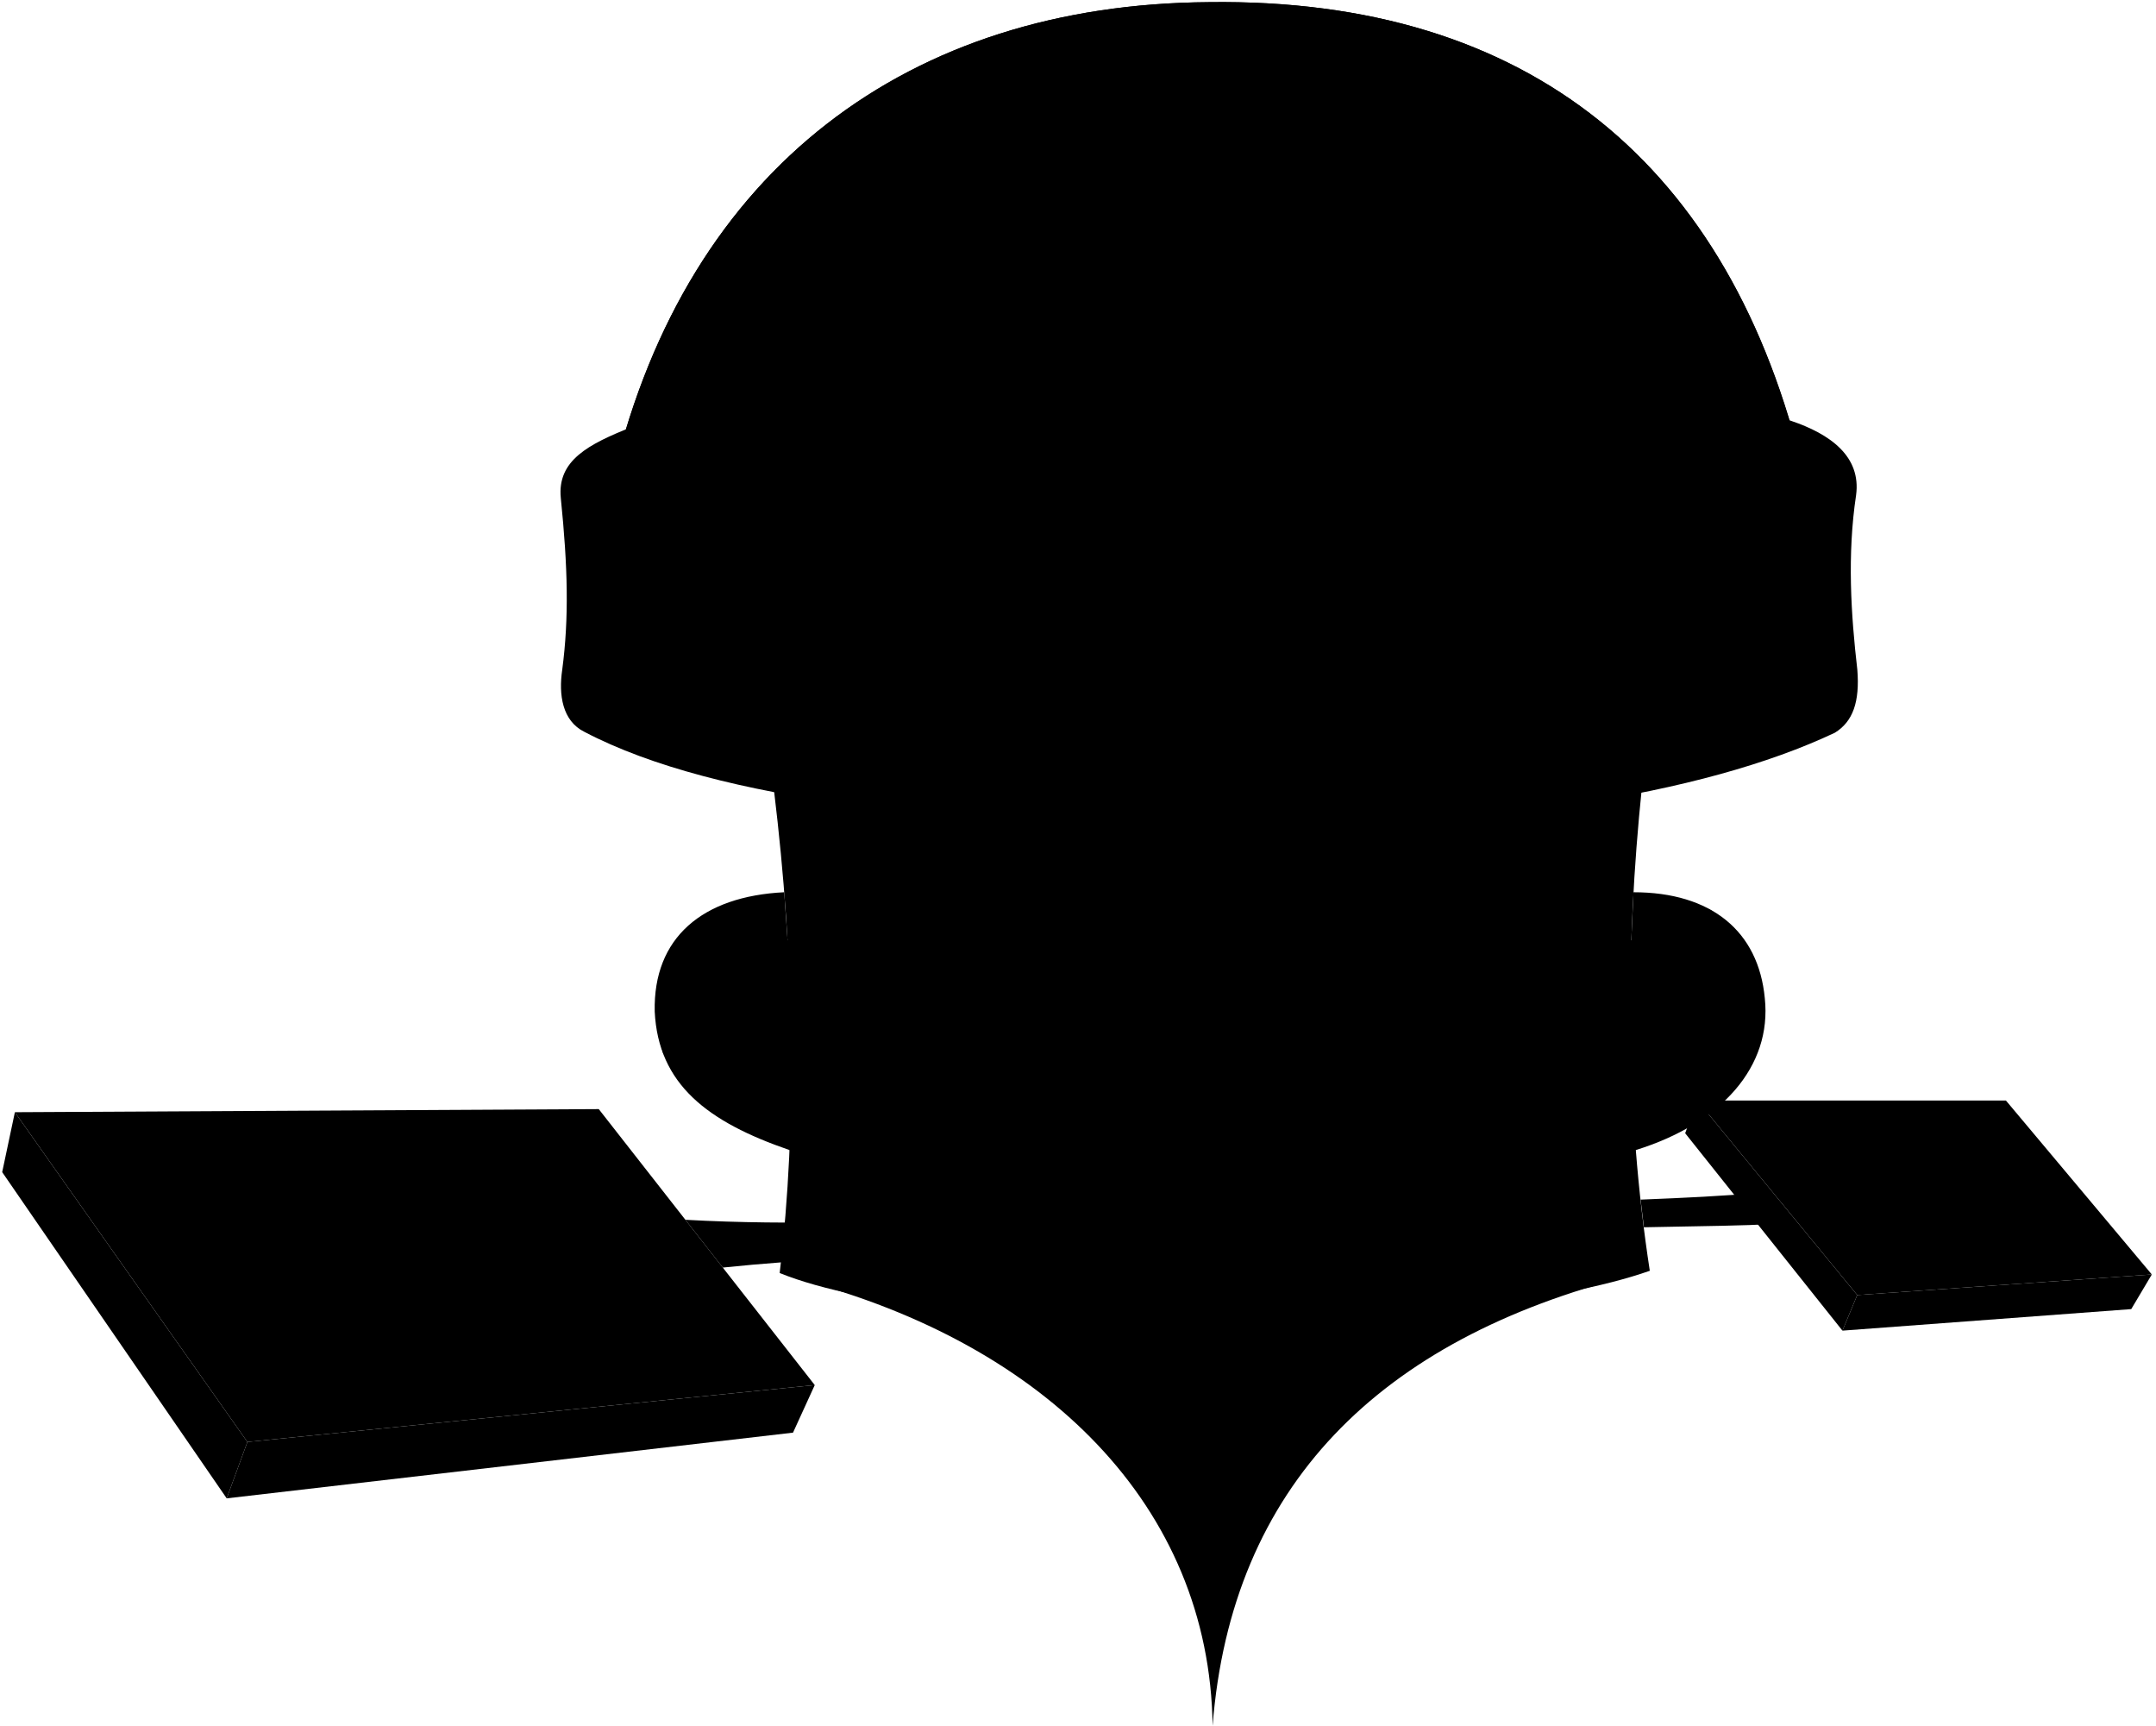
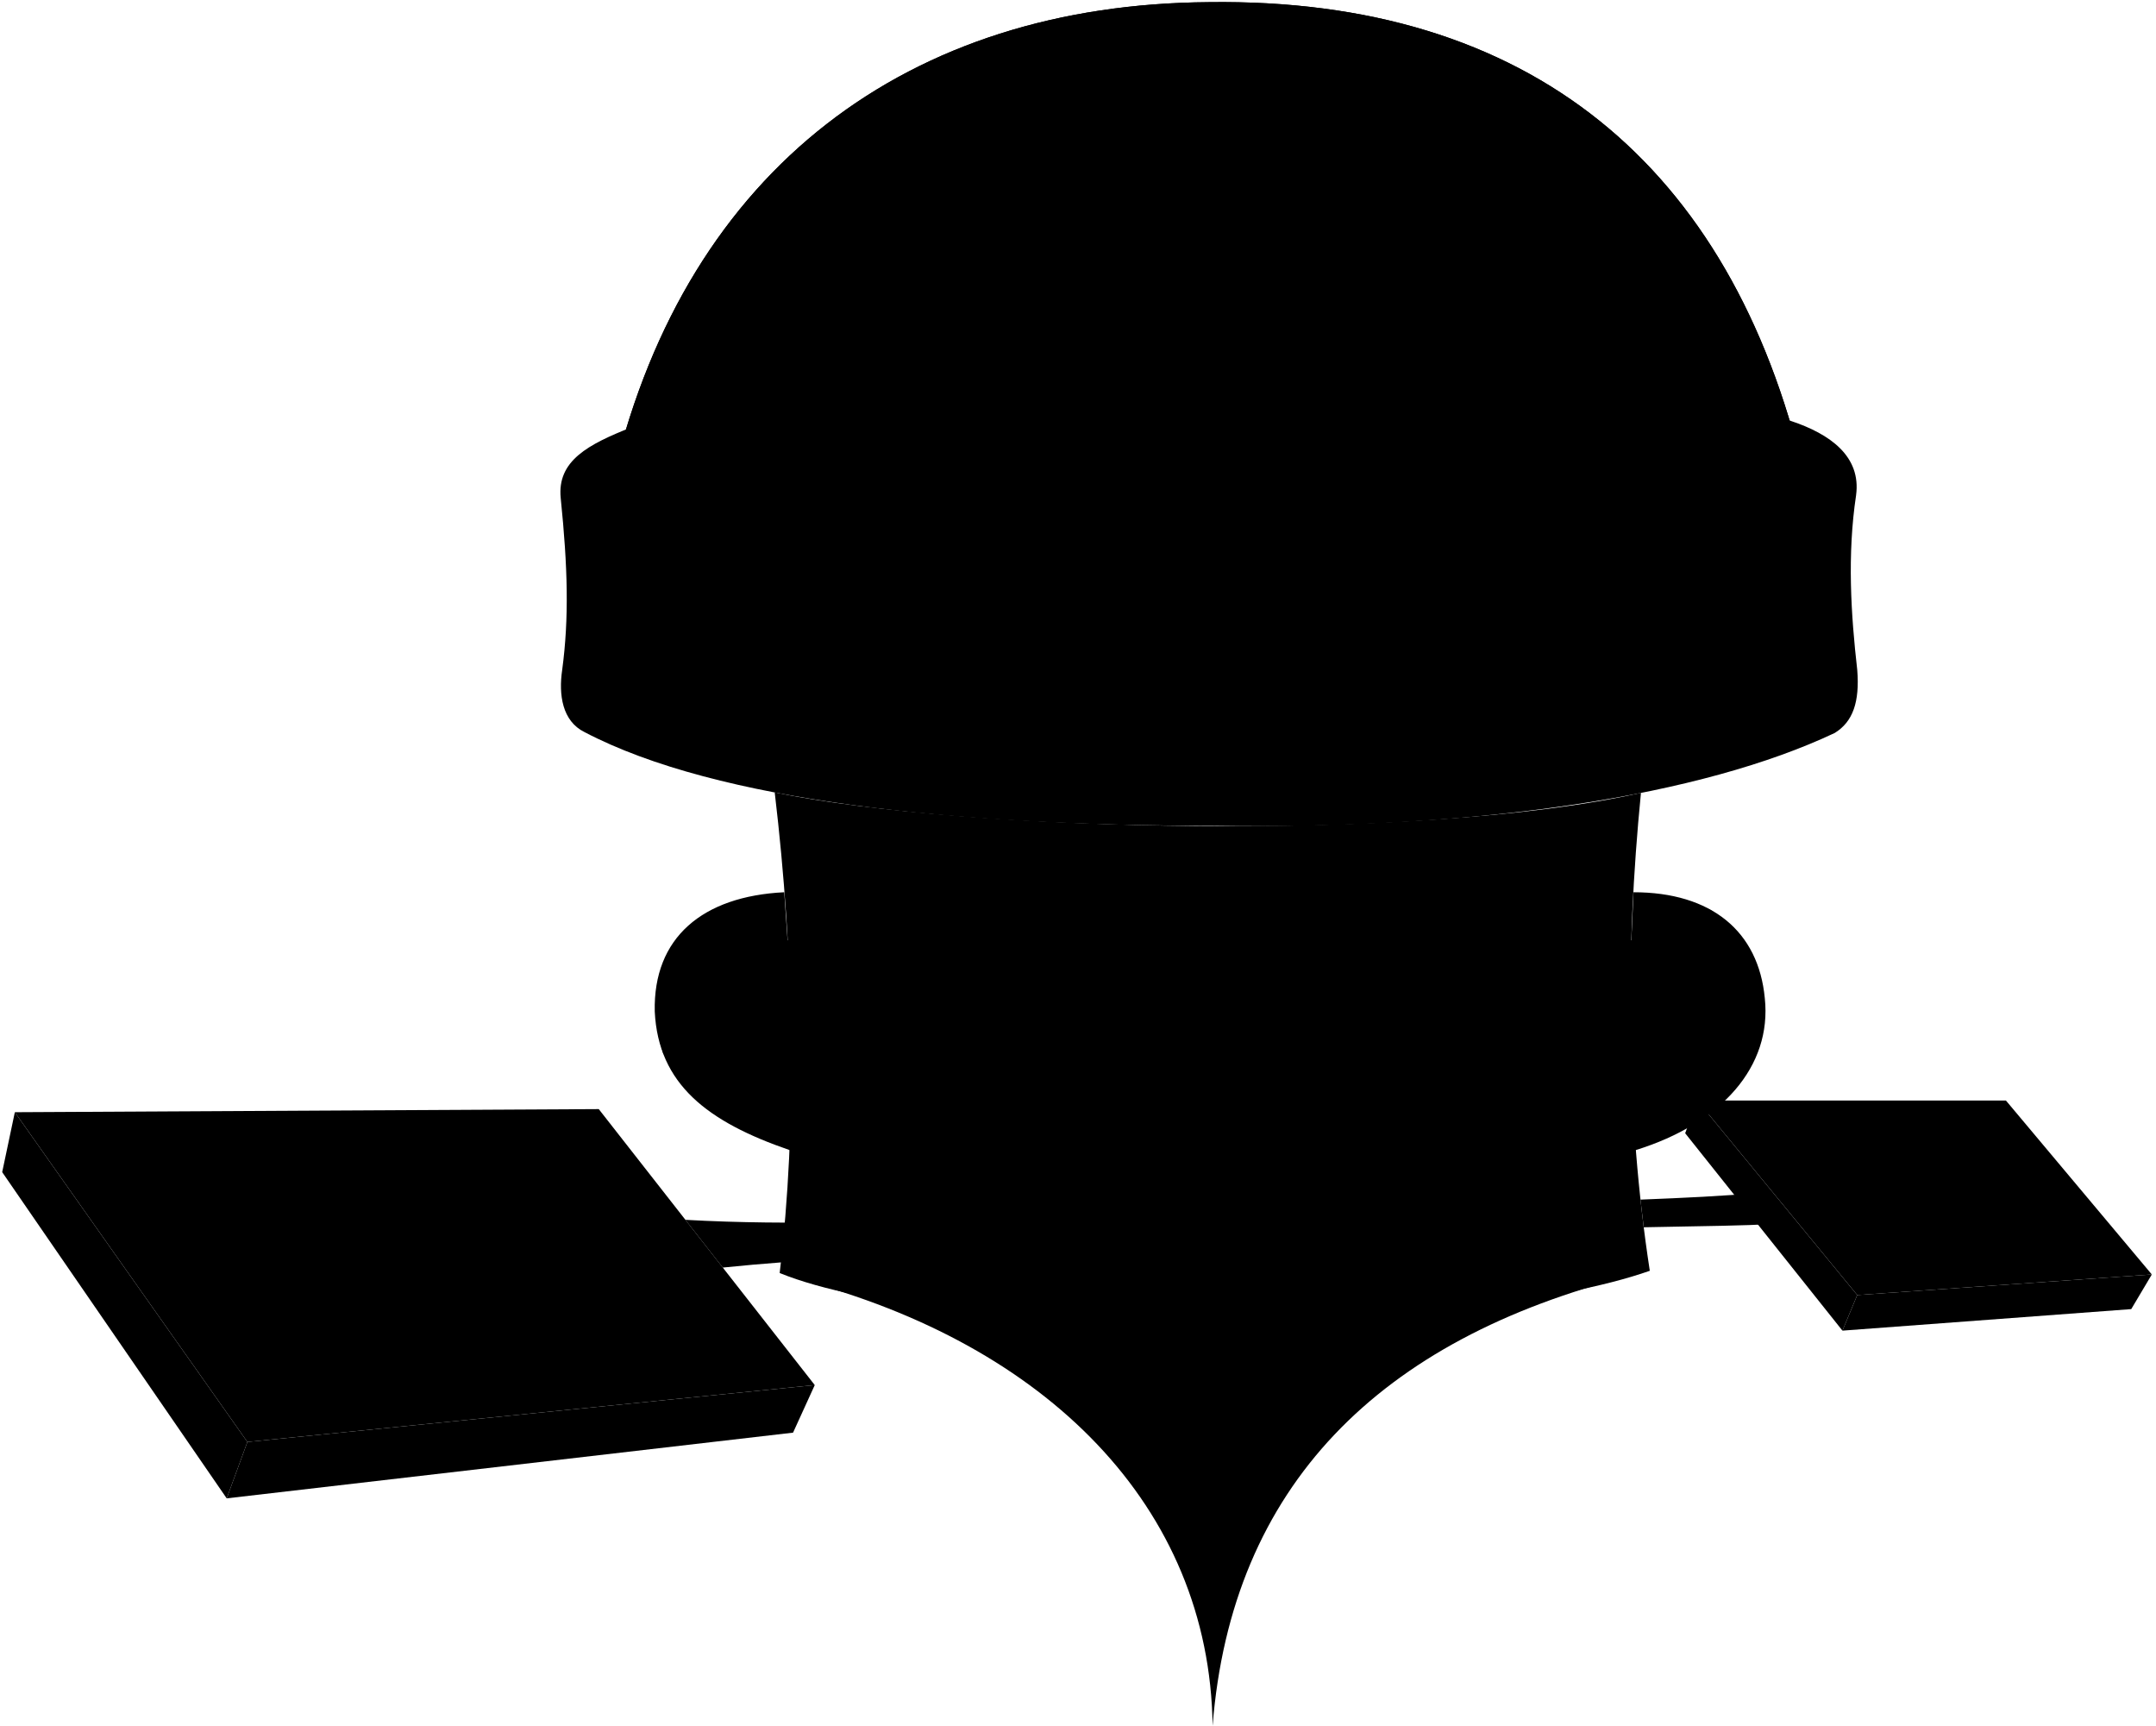
<svg viewBox="0 0 521.75 417.59">
-   <g class="panelBottom">
-     <polygon points="197.17 335.12 191.91 346.63 54.86 362.53 59.87 348.88 197.17 335.12" />
+   <path class="flatRedMedium" d="M449.17,119.82c1.27-9.42-6.31-14.82-15.74-17.96-38.26-12.94-88.17-14.79-140.15-14.93-53.94-.41-106.02,2.03-140.46,16.45-10.45,4.13-18.03,8.08-17.13,17.12,1.72,16.83,2.03,29.06,.36,41.57-.9,6.05,.03,12.4,5.38,15.05,32.31,16.95,90.43,22.66,151.98,22.68,65.49,1,118.55-7.33,150.6-22.46,4.39-2.71,6.06-7.5,5.44-15.26-1.52-13.37-2.45-27.83-.28-42.24Z" />
+   <path class="glassClear" d="M292.55,.52c-72.6,.51-126.04,40.09-143.95,113.96,.96,1.58,2.28,3.06,3.91,4.44,2.7-11.7,64.48-22.05,140.31-22.05s138.27,10.46,140.35,22.23c1.68-1.44,2.82-2.98,3.34-4.63C418.9,39.98,370.12-.52,292.55,.52Z" />
+   <g class="chromeDark">
+     <polygon points="197.17 335.12 191.92 346.63 54.86 362.53 59.87 348.88 197.17 335.12" />
    <polygon points="520.74 308.36 515.76 316.74 445.87 321.95 449.45 313.34 520.74 308.36" />
  </g>
-   <g class="panelSide">
-     <polygon points="59.87 348.88 54.86 362.53 0.53 283.6 3.6 269.1 59.87 348.88" />
+   <g class="chromeMediumDark">
+     <polygon points="59.87 348.88 54.86 362.53 .53 283.6 3.59 269.1 59.87 348.88" />
    <polygon points="449.45 313.34 445.87 321.95 407.81 274.19 410.75 266.27 449.45 313.34" />
  </g>
-   <g class="panelFront">
-     <polygon points="144.9 268.35 197.17 335.12 59.87 348.88 3.6 269.1 144.9 268.35" />
+   <g class="chromeMedium">
+     <polygon points="144.9 268.35 197.17 335.12 59.87 348.88 3.59 269.1 144.9 268.35" />
    <polygon points="520.74 308.36 449.45 313.34 410.75 266.27 485.43 266.27 520.74 308.36" />
  </g>
  <g class="panelDisplayLine">
    <line x1="452.62" y1="266.27" x2="486.52" y2="310.75" />
    <line x1="469.57" y1="266.27" x2="503.68" y2="309.56" />
    <line x1="432.93" y1="266.27" x2="468.19" y2="312.03" />
    <line x1="508.78" y1="294.11" x2="437.19" y2="298.43" />
    <line x1="496.78" y1="279.8" x2="424.15" y2="282.57" />
    <line x1="114.88" y1="268.51" x2="165.3" y2="338.31" />
    <line x1="82.5" y1="268.67" x2="133.03" y2="341.55" />
    <line x1="45.04" y1="268.88" x2="96.88" y2="345.17" />
    <line x1="179.39" y1="312.42" x2="42.63" y2="323.22" />
    <line x1="161.17" y1="289.13" x2="22.44" y2="295.81" />
  </g>
-   <path class="stationBottom" d="M394.66,308.64C333.82,324,298,359.52,293.45,417.55c-.72-53.19-40.44-92.38-100-108Z" />
-   <path class="stationMiddle" d="M397.36,190.28c-4.06,39.24-4.06,78.49,1.89,117.19-44.66,15.7-170,17-210.57.54,4.33-36.53,3.52-76.32-1.36-116.65Z" />
-   <path class="trim" d="M395.3,215.88c18.88,0,30.25,9.46,31.78,25.63,1.76,16.48-10.38,30.29-31.22,36.75-35.56,13.92-170.43,13.65-204.8,0-19.85-6.81-31.76-15.93-32.62-33.51-.4-17.89,11.57-27.9,31.34-28.87l.81,11.6c34.32,13.06,173.15,12.81,204.19,0Z" />
+   <g class="flatRedMediumDark">
+     <path d="M394.66,308.64c-60.84,15.34-96.62,50.88-101.21,108.91-.72-53.2-40.44-92.38-99.96-107.96l201.17-.96Z" />
+     <path d="M292.82,96.87c-75.83,0-137.62,10.35-140.31,22.05,19.54,16.54,84.77,19.15,141.43,18.88,57.3-.37,123.2-4.99,139.23-18.7-2.08-11.77-64.12-22.23-140.35-22.23Z" />
+   </g>
+   <path class="whiteDark" d="M397.11,191.83c-53.3,12.03-163.75,9.4-209.63-.11,4.73,39.88,5.48,80.16,1.2,116.29,40.6,16.51,165.91,15.16,210.57-.54-5.83-37.87-5.94-77.2-2.14-115.64Z" />
+   <path class="brassMedium" d="M395.3,215.88c18.88,0,30.25,9.46,31.78,25.63,1.76,16.48-10.38,30.29-31.21,36.75-35.56,13.92-170.44,13.65-204.8,0-19.85-6.82-31.76-15.94-32.62-33.51-.41-17.89,11.57-27.9,31.34-28.87l.8,11.6c34.33,13.06,173.15,12.8,204.2,0l.52-11.6Z" />
  <g class="trimBorderLine">
-     <path d="M394.78,227.48c18.45,3,26.82,29.67,15.52,44.31" />
-     <path d="M359.28,234.27c10.56,11.55,13.3,36.36,2,51" />
-     <path d="M309.62,237c3.68,11.67,4.88,41.6,1.11,51.39" />
-     <path d="M259.93,236.51c-4.62,11.34-7.22,41-1.52,51.28" />
-     <path d="M213.4,232.61c-11.61,8.92-17.22,38.14-5.37,50.1" />
-     <path d="M190.59,227.48c-12.14-7.81-36.5,2.62-30.06,27.57" />
-     <path d="M394.87,225.56c3.35-6.18,12.2-8.22,19.41-5.27" />
+     <path d="M394.78,227.48c18.45,2.96,26.82,29.67,15.51,44.31" />
+     <path d="M359.28,234.27c10.56,11.55,13.3,36.36,2.05,50.99" />
+     <path d="M309.62,237.02c3.68,11.66,4.88,41.6,1.11,51.39" />
+     <path d="M259.93,236.51c-4.62,11.34-7.21,41.04-1.52,51.28" />
+     <path d="M213.4,232.61c-11.61,8.92-17.21,38.14-5.37,50.09" />
+     <path d="M190.59,227.48c-12.13-7.81-36.5,2.61-30.06,27.57" />
+     <path d="M394.87,225.56c3.35-6.18,12.21-8.22,19.41-5.27" />
  </g>
-   <g class="bar">
-     <path d="M174.91,306.69c9.8-1,19.13-1.72,28.53-2.09,3.26-.72,3.34-8.42-.23-8.91-11.19.22-24,.18-37.35-.56Z" />
-     <path d="M426.24,288.59c4.05-.08,5.05,7.32.58,7.62-2,.27-15.24.48-29,.73l-.79-6.69C408.74,289.78,416,289.42,426.24,288.59Z" />
+   <g class="steelMedium">
+     <path d="M174.91,306.69c9.81-.99,19.13-1.72,28.53-2.09,3.25-.71,3.33-8.41-.24-8.9-11.19,.22-24.03,.18-37.34-.56l9.05,11.56Z" />
+     <path d="M426.24,288.59c4.05-.07,5.05,7.32,.58,7.62-2.03,.27-15.24,.48-29.04,.73l-.79-6.69c11.75-.47,19.01-.82,29.25-1.66Z" />
  </g>
-   <path class="stationTop" d="M449.17,119.82c1.28-9.43-6.31-14.82-15.74-18-38.26-12.94-88.17-14.78-140.14-14.93-53.94-.41-106,2-140.46,16.45-10.45,4.14-18,8.08-17.12,17.12,1.71,16.82,2,29.06.35,41.57-.9,6.05,0,12.4,5.38,15.05,32.31,16.95,90.43,22.65,152,22.68,65.49,1,118.54-7.33,150.59-22.47,4.39-2.7,6.06-7.5,5.44-15.26C447.93,148.69,447,134.23,449.17,119.82Z" />
-   <path class="glassClear" d="M292.55.52c-72.59.51-126,40.09-144,114a18.47,18.47,0,0,0,3.91,4.44c2.69-11.7,64.48-22,140.31-22,76.23,0,138.27,10.46,140.35,22.24a10.29,10.29,0,0,0,3.34-4.63C418.9,40,370.12-.52,292.55.52Z" />
-   <path class="stationInner" d="M292.82,96.87c-75.83,0-137.62,10.35-140.31,22,19.53,16.54,84.77,19.15,141.43,18.88,57.3-.37,123.2-5,139.23-18.69C431.09,107.33,369.05,96.87,292.82,96.87Z" />
-   <path class="stationFloor" d="M177.32,129.51c29.4,7.15,75.29,8.49,116.62,8.29,39.92-.26,84-2.58,112.51-8.59-25.51-5.22-67-8.46-113.84-8.46C244.86,120.75,202.69,124.11,177.32,129.51Z" />
-   <path class="body" d="M293.94,137.8c21.67-.14,44.56-.89,65.53-2.5-2.22-13.57-5.24-25.22-10.46-36,6.54,1.83,5-7.7,1-14,6.74,1.64,2.5-6.64-2-11.74,6.74.29,1.06-8.38-3.57-14.16,2-8.23,0-20.79-3.56-22.91-5.68,2.89-8.57,10.34-11,16.85A32.34,32.34,0,0,0,316,52.57c0-6.74-2.5-14.35-6.64-17.91-4.72,2.12-7.8,12.52-7.8,21.28-4.81,5.29-12.32,17.4-4.14,15.11-6.26,5.88-9.82,15.31-2,12.42-6.16,7.13-7.51,14.73-1.25,13.39A134.25,134.25,0,0,0,287,118.37,95.53,95.53,0,0,0,281.66,106c6.35.89,3.72-6.86.77-12.49,6.4.62,2.7-5.87-1-10.57,6.41-.75,1.25-7-2.5-12.68,1.93-7.27,1.25-16.12-3.08-19.58-6,1-10.37,6.33-12.68,12.08a16.64,16.64,0,0,0-11.15-.19c-.29-5.53-3.35-12.4-7.88-14-6.07,2.72-9.31,12.38-10.38,20.35-4.41,5.17-10.39,13.55-2.5,11.53-4.51,5.64-10.74,14.64-2.3,13.26-2.05,6.8-3.78,13.31,2.3,13.07a157.49,157.49,0,0,0-9.2,29C244.89,137.52,270.17,137.92,293.94,137.8Z" />
-   <path class="bodyOverlapLine" d="M287,118.37a108,108,0,0,0-3.71,19.45" />
-   <path class="glassClear" d="M436.51,114.48c-5.42,17.32-79.25,22.91-142.57,23.32-61.39.29-132.86-2.79-145.34-23.32C166.51,40.61,220,1,292.55.52,370.12-.52,418.9,40,436.51,114.48Z" />
+   <path class="flatRedDark" d="M177.32,129.51c29.39,7.16,75.29,8.49,116.62,8.3,39.92-.26,84.01-2.58,112.51-8.6-25.51-5.22-66.99-8.46-113.84-8.46s-89.91,3.37-115.28,8.76Z" />
+   <path class="whiteMediumLight" d="M293.94,137.8c21.67-.14,44.56-.89,65.52-2.5-2.22-13.57-5.24-25.22-10.46-36.04,6.55,1.83,5.01-7.7,.96-13.96,6.74,1.64,2.5-6.64-2.02-11.75,6.74,.29,1.06-8.38-3.56-14.15,2-8.23,0-20.8-3.56-22.91-5.68,2.89-8.58,10.34-10.98,16.85-4.33-1.35-9.82-1.44-13.86-.77,0-6.74-2.5-14.34-6.64-17.91-4.72,2.12-7.8,12.52-7.8,21.28-4.81,5.3-12.32,17.4-4.14,15.12-6.26,5.87-9.82,15.31-2.02,12.42-6.16,7.12-7.51,14.73-1.25,13.38-2.68,5.9-5.08,13.62-7.09,21.51-1.55-4.33-3.33-8.45-5.38-12.33,6.35,.89,3.73-6.87,.77-12.49,6.4,.62,2.7-5.87-.96-10.57,6.41-.75,1.25-7-2.5-12.68,1.93-7.27,1.25-16.12-3.08-19.58-5.99,.97-10.37,6.34-12.68,12.08-3.89-1.28-7.63-1.48-11.15-.19-.29-5.53-3.35-12.39-7.88-14.01-6.07,2.72-9.32,12.37-10.38,20.35-4.41,5.17-10.39,13.55-2.5,11.53-4.51,5.63-10.74,14.64-2.31,13.26-2.05,6.8-3.78,13.31,2.31,13.07-3.94,9.14-6.99,18.82-9.2,29,22.78,1.72,48.07,2.11,71.84,2Z" />
+   <path class="bodyOverlapLine" d="M287.04,118.37c-2.09,7.65-3.02,12.68-3.7,19.46" />
+   <path class="glassClear" d="M436.51,114.48c-5.42,17.32-79.24,22.91-142.56,23.32-61.4,.29-132.86-2.8-145.34-23.32C166.51,40.61,219.96,1.03,292.55,.52c77.57-1.04,126.35,39.46,143.95,113.96Z" />
</svg>
